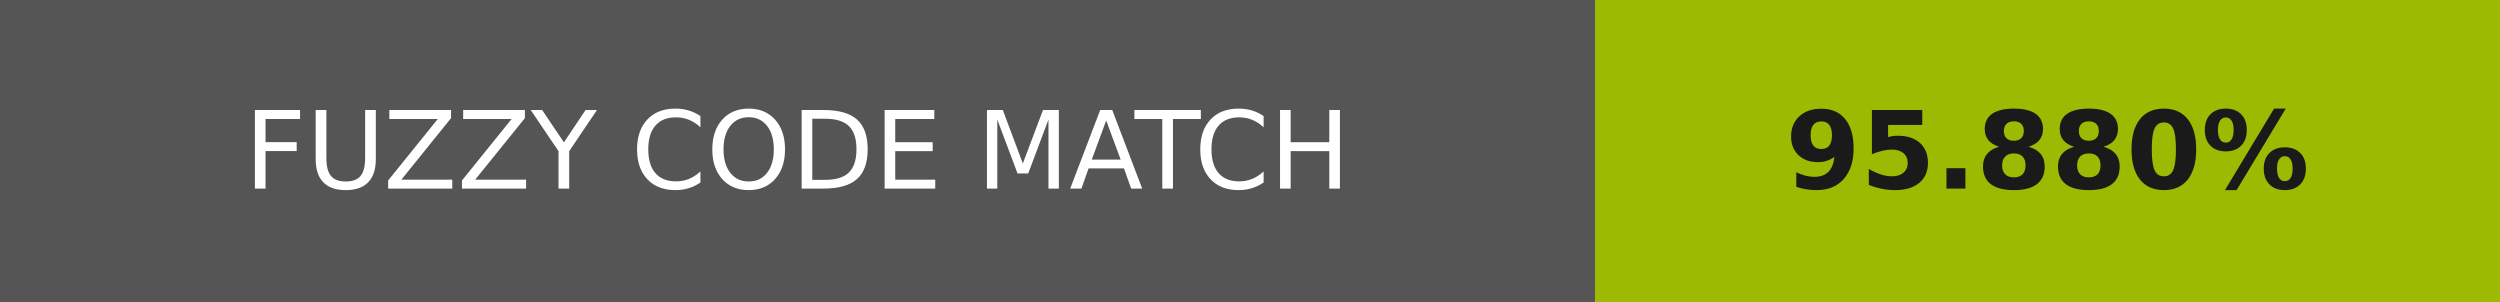
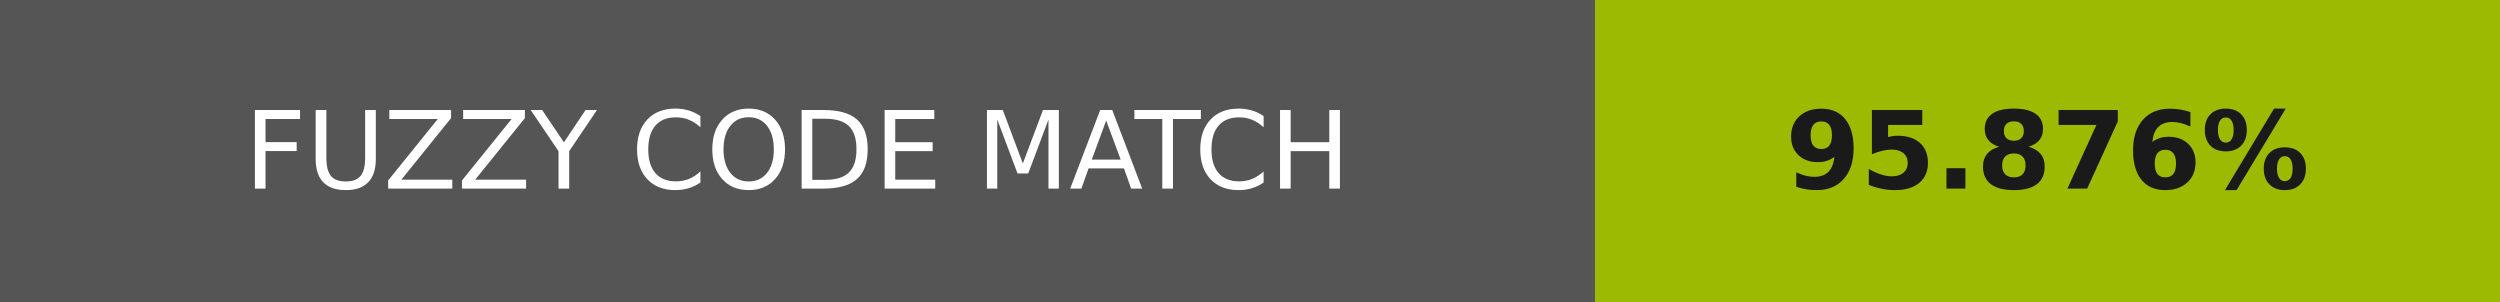
- <svg xmlns="http://www.w3.org/2000/svg" width="232" height="28" role="img" aria-label="FUZZY CODE MATCH: 95.880%">
+ <svg xmlns="http://www.w3.org/2000/svg" width="232" height="28" role="img" aria-label="FUZZY CODE MATCH: 95.876%">
  <g shape-rendering="crispEdges">
    <rect width="148" height="28" fill="#555" />
    <rect x="148" width="84" height="28" fill="#9cba01" />
  </g>
  <g fill="#fff" text-anchor="middle" font-family="Verdana,Geneva,DejaVu Sans,sans-serif" text-rendering="geometricPrecision" font-size="100">
    <text transform="scale(.1)" x="740" y="175" textLength="1240">FUZZY CODE MATCH</text>
-     <text transform="scale(.1)" x="1900" y="175" textLength="597.5" fill="#1a1a1a" font-weight="bold">95.880%</text>
+     <text transform="scale(.1)" x="1900" y="175" textLength="597.5" fill="#1a1a1a" font-weight="bold">95.876%</text>
  </g>
</svg>
